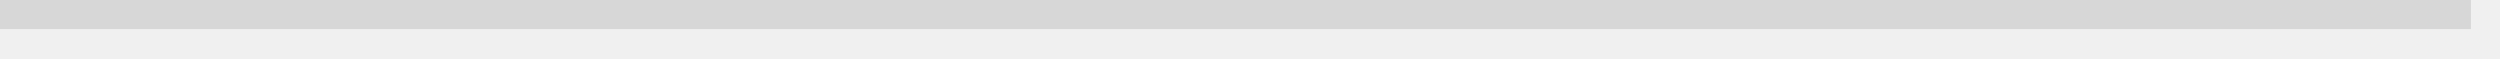
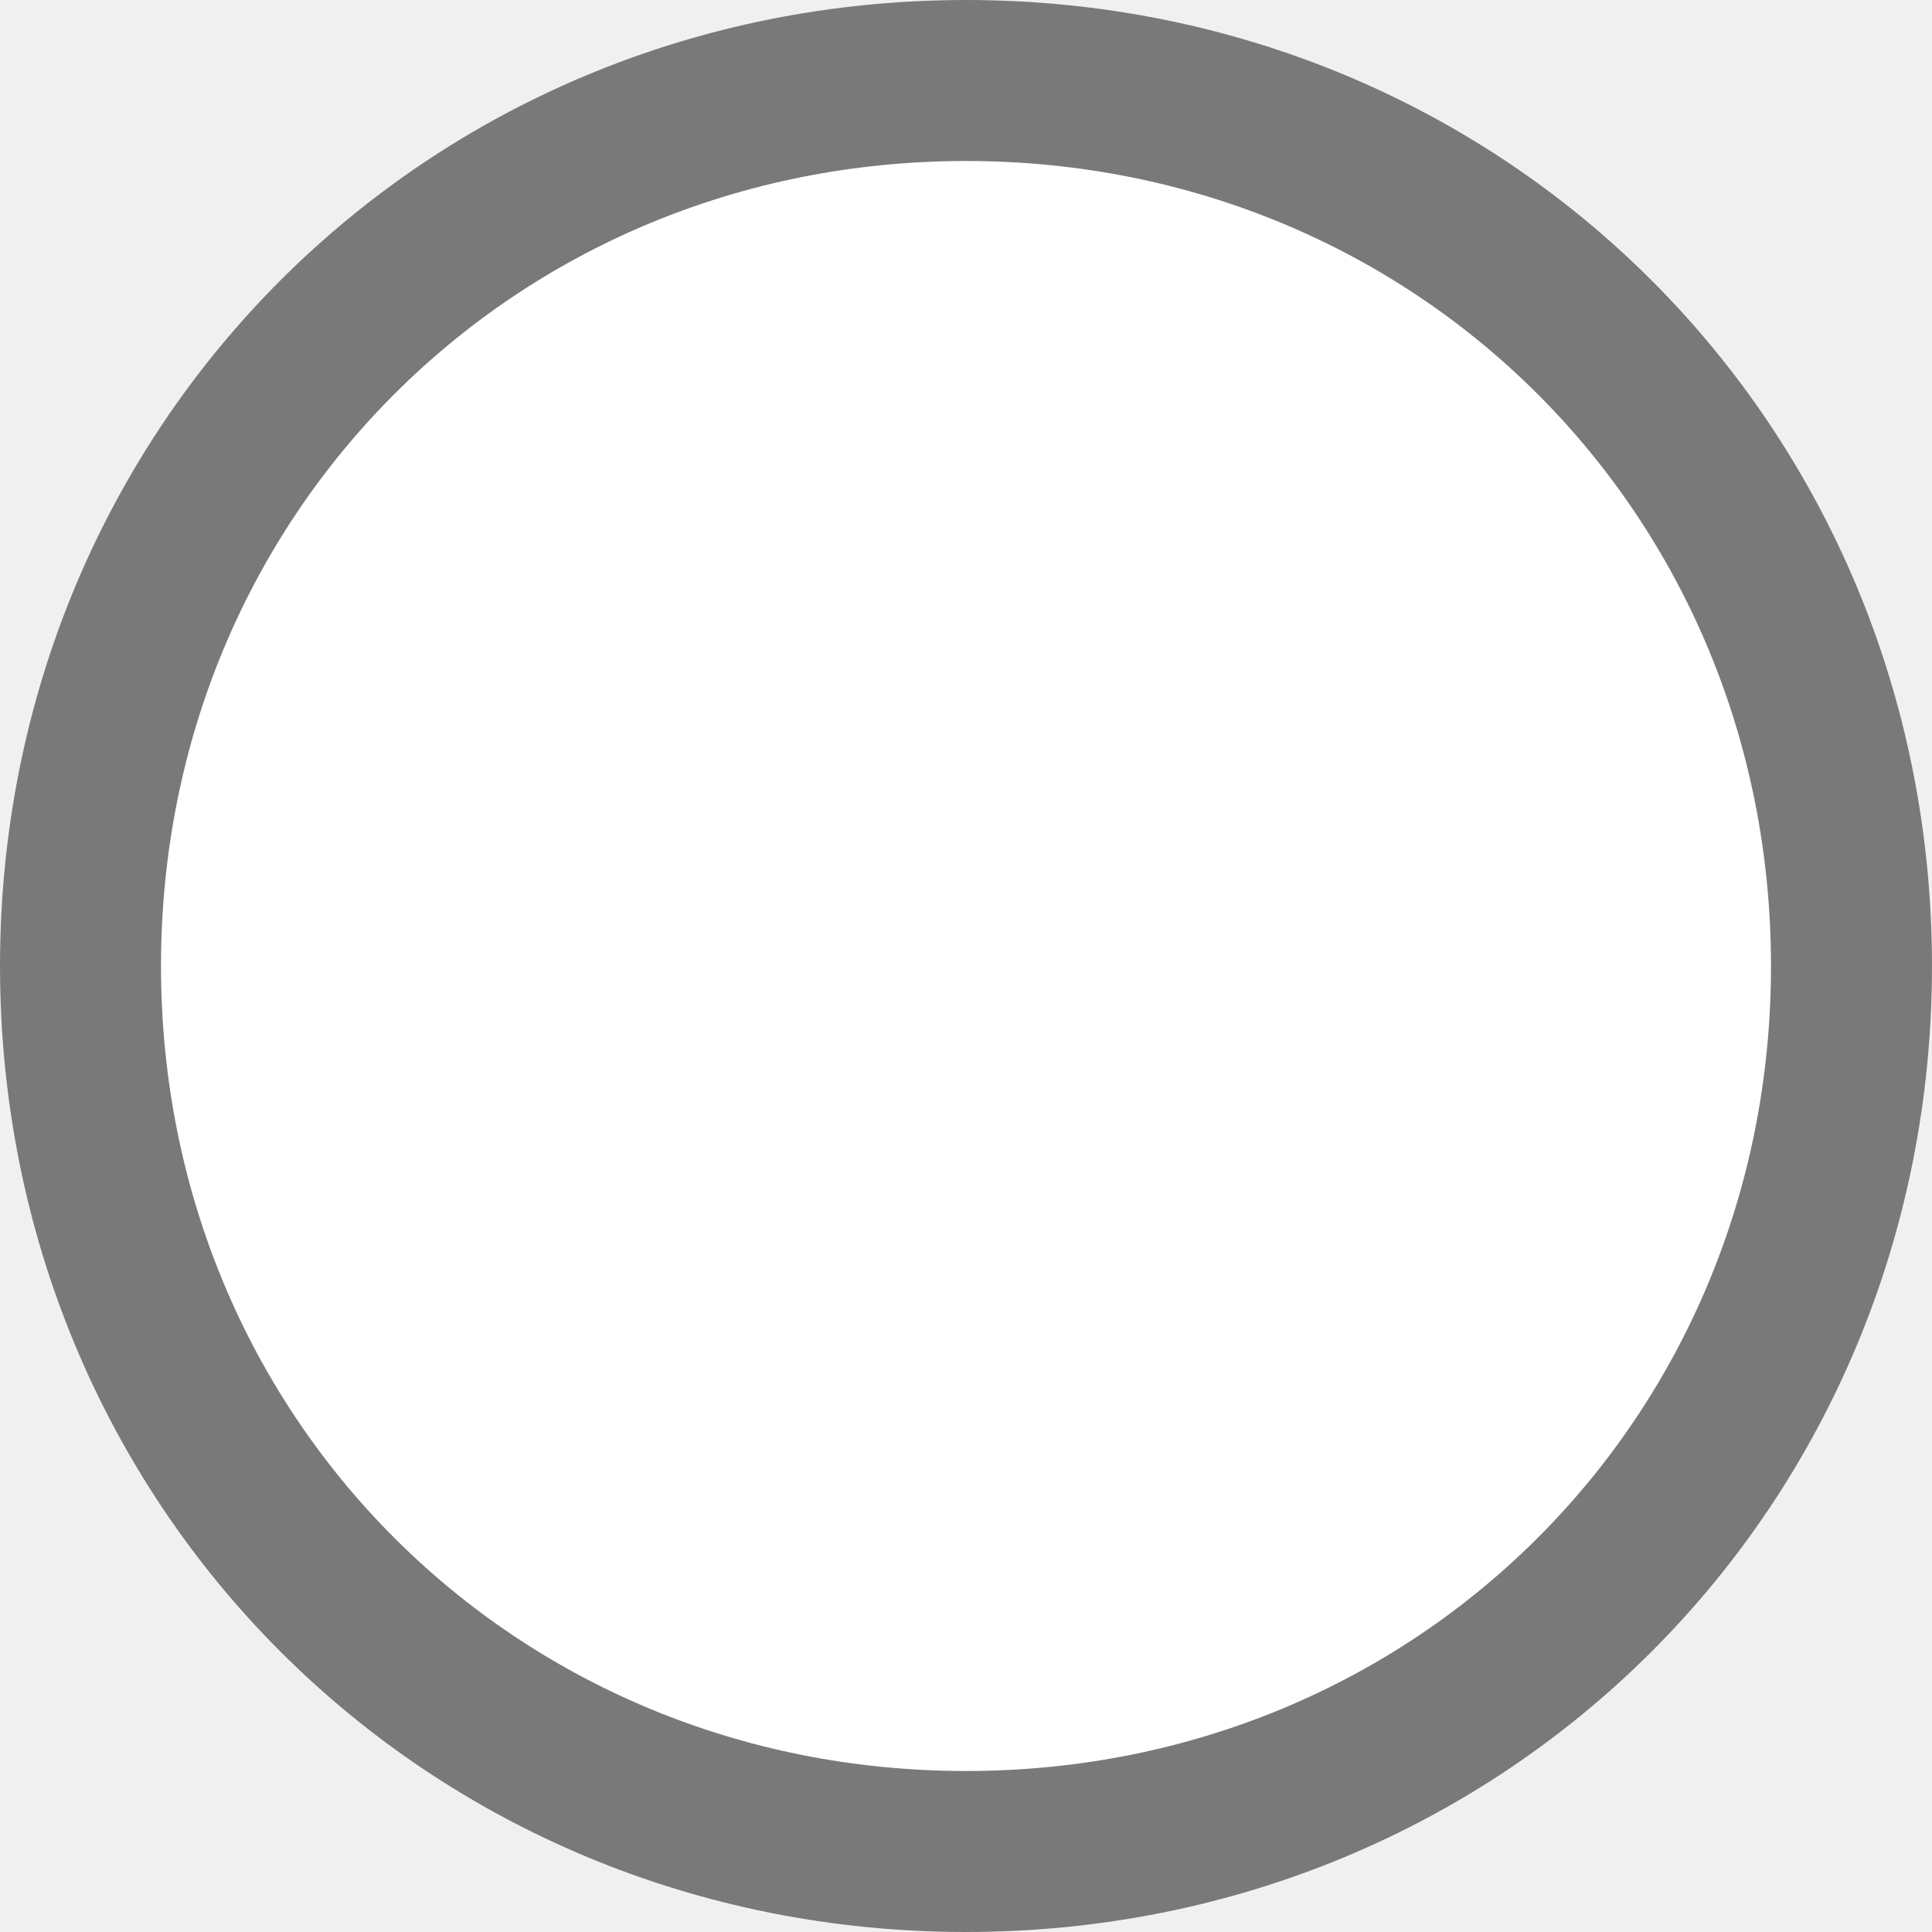
- <svg xmlns="http://www.w3.org/2000/svg" version="1.1" width="86px" height="2px">
-   <g transform="matrix(1 0 0 1 -3062 -1773 )">
-     <path d="M 3062 1773.5  L 3147 1773.5  " stroke-width="1" stroke="#d7d7d7" fill="none" />
-   </g>
+ <svg xmlns="http://www.w3.org/2000/svg" version="1.1" width="12px" height="12px" viewBox="3200 1924  12 12">
+   <path d="M 3206 1924  C 3209.36 1924  3212 1926.64  3212 1930  C 3212 1933.36  3209.36 1936  3206 1936  C 3202.64 1936  3200 1933.36  3200 1930  C 3200 1926.64  3202.64 1924  3206 1924  Z " fill-rule="nonzero" fill="#ffffff" stroke="none" />
+   <path d="M 3206 1924.5  C 3209.08 1924.5  3211.5 1926.92  3211.5 1930  C 3211.5 1933.08  3209.08 1935.5  3206 1935.5  C 3202.92 1935.5  3200.5 1933.08  3200.5 1930  C 3200.5 1926.92  3202.92 1924.5  3206 1924.5  Z " stroke-width="1" stroke="#797979" fill="none" />
</svg>
